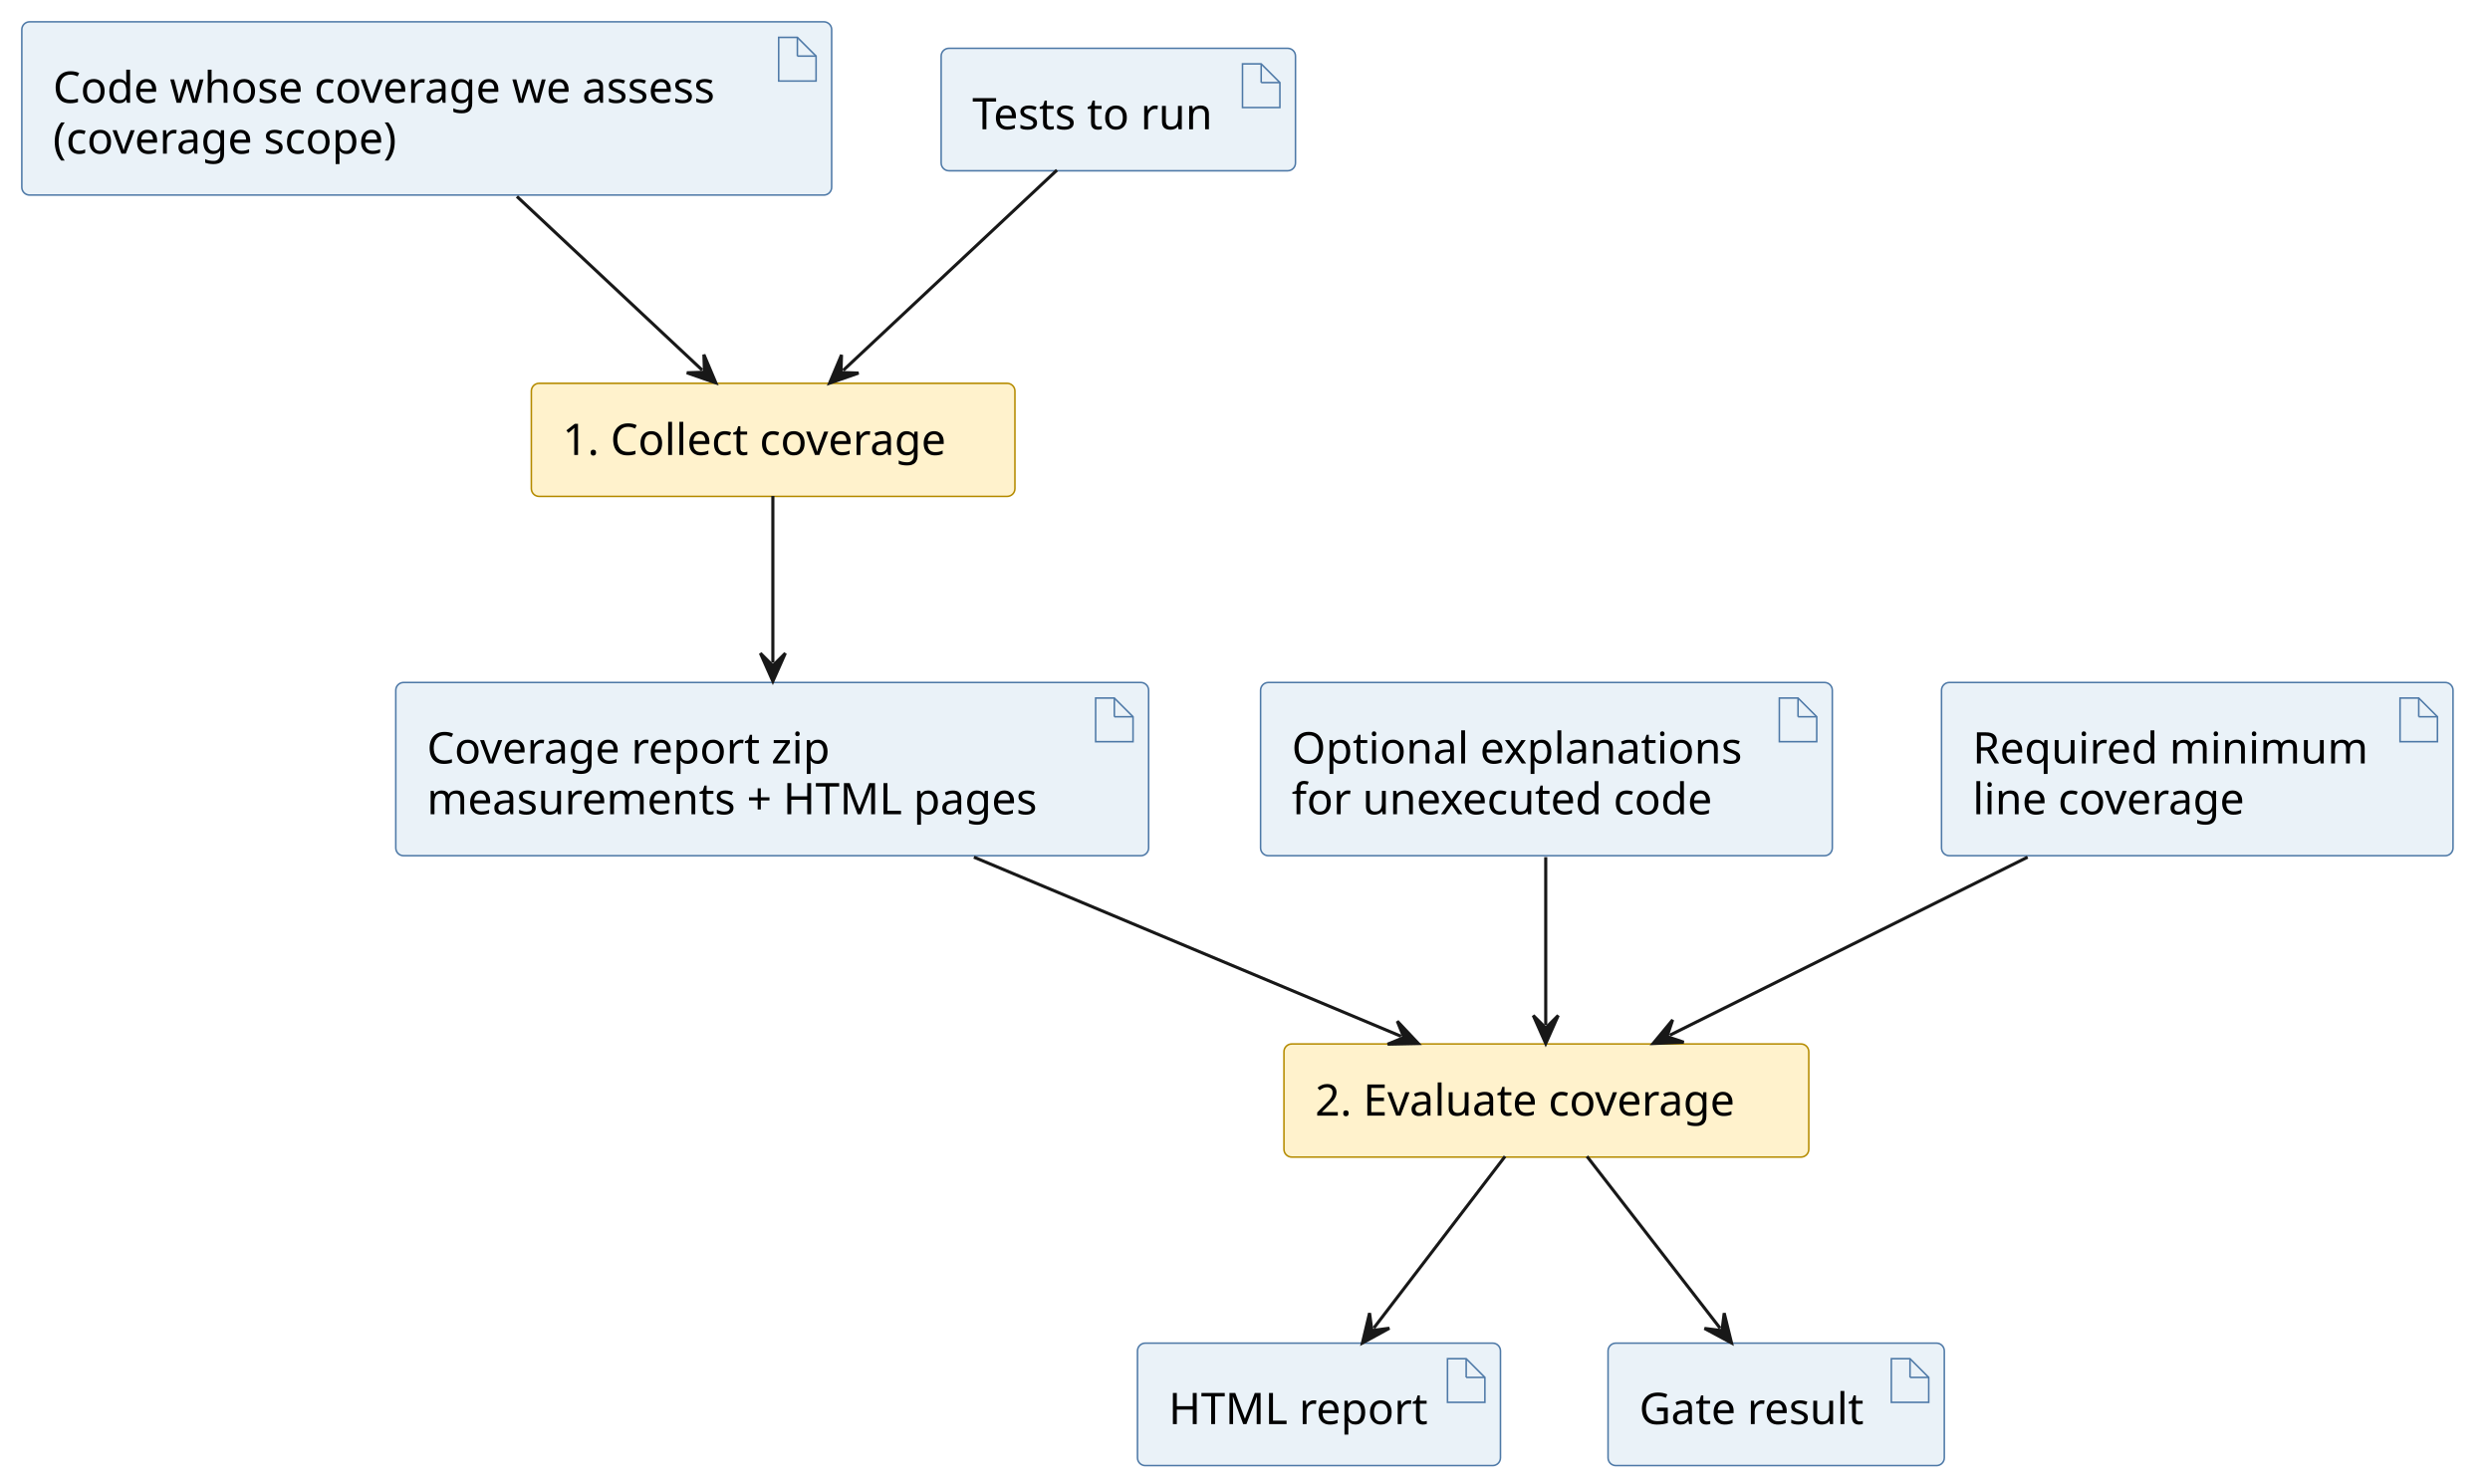
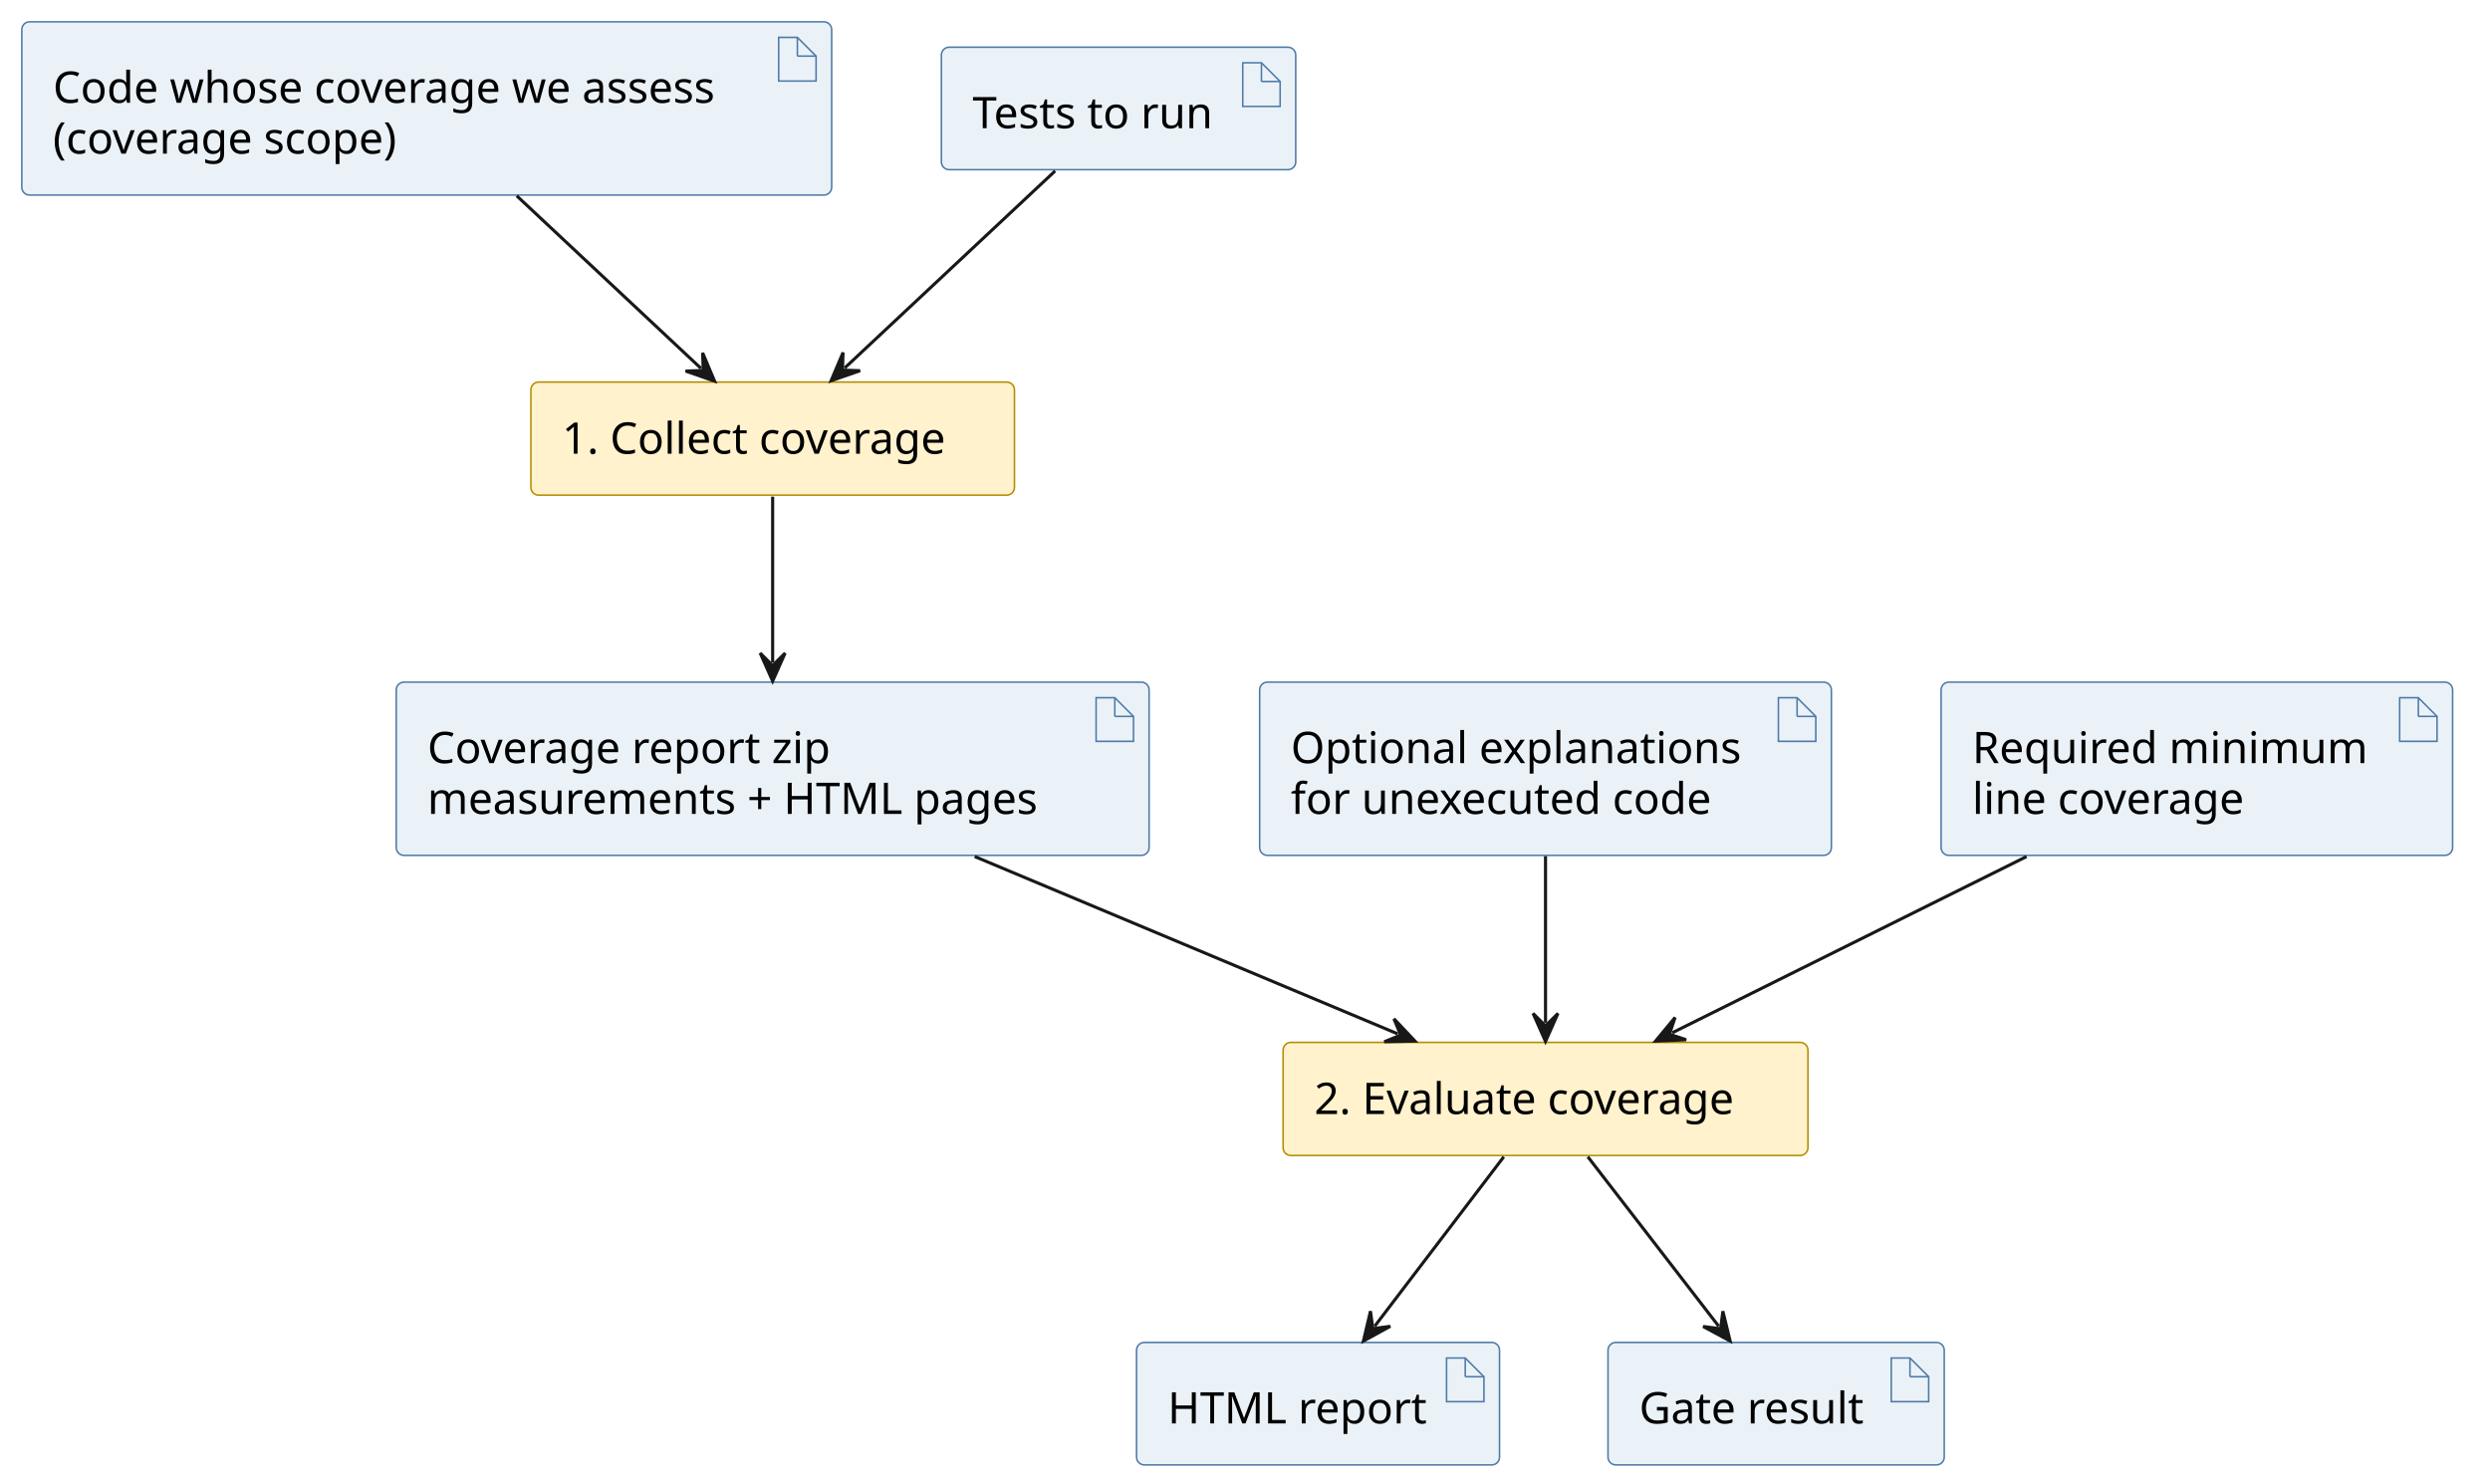
<svg xmlns="http://www.w3.org/2000/svg" contentStyleType="text/css" data-diagram-type="DESCRIPTION" height="476px" preserveAspectRatio="none" style="width:799px;height:476px;background:#FFFFFF;" version="1.1" viewBox="0 0 799 476" width="799px" zoomAndPan="magnify">
  <defs />
  <g>
    <g id="elem_scope">
      <rect fill="#EAF2F8" height="55.594" rx="2.5" ry="2.5" style="stroke:#4E79A7;stroke-width:0.5;" width="259.865" x="7" y="7" />
      <polygon fill="#EAF2F8" points="249.865,12,249.865,26,261.865,26,261.865,18,255.865,12,249.865,12" style="stroke:#4E79A7;stroke-width:0.5;" />
      <line style="stroke:#4E79A7;stroke-width:0.5;" x1="255.865" x2="255.865" y1="12" y2="18" />
      <line style="stroke:#4E79A7;stroke-width:0.5;" x1="261.865" x2="255.865" y1="18" y2="18" />
      <text fill="#000000" font-family="sans-serif" font-size="14" lengthAdjust="spacing" textLength="229.865" x="17" y="32.995">Code whose coverage we assess</text>
      <text fill="#000000" font-family="sans-serif" font-size="14" lengthAdjust="spacing" textLength="121.427" x="17" y="49.292">(coverage scope)</text>
    </g>
    <g id="elem_tests">
-       <rect fill="#EAF2F8" height="39.297" rx="2.5" ry="2.5" style="stroke:#4E79A7;stroke-width:0.5;" width="113.699" x="302" y="15.5" />
-       <polygon fill="#EAF2F8" points="398.699,20.5,398.699,34.5,410.699,34.5,410.699,26.5,404.699,20.5,398.699,20.5" style="stroke:#4E79A7;stroke-width:0.5;" />
-       <line style="stroke:#4E79A7;stroke-width:0.5;" x1="404.699" x2="404.699" y1="20.5" y2="26.5" />
-       <line style="stroke:#4E79A7;stroke-width:0.5;" x1="410.699" x2="404.699" y1="26.5" y2="26.5" />
-       <text fill="#000000" font-family="sans-serif" font-size="14" lengthAdjust="spacing" textLength="83.699" x="312" y="41.495">Tests to run</text>
+       <rect fill="#EAF2F8" height="39.297" rx="2.5" ry="2.5" style="stroke:#4E79A7;stroke-width:0.5;" width="113.699" x="302.08" y="15.15" />
+       <polygon fill="#EAF2F8" points="398.779,20.15,398.779,34.15,410.779,34.15,410.779,26.15,404.779,20.15,398.779,20.15" style="stroke:#4E79A7;stroke-width:0.5;" />
+       <line style="stroke:#4E79A7;stroke-width:0.5;" x1="404.779" x2="404.779" y1="20.15" y2="26.15" />
+       <line style="stroke:#4E79A7;stroke-width:0.5;" x1="410.779" x2="404.779" y1="26.15" y2="26.15" />
+       <text fill="#000000" font-family="sans-serif" font-size="14" lengthAdjust="spacing" textLength="83.699" x="312.08" y="41.145">Tests to run</text>
    </g>
    <g id="elem_collect">
-       <rect fill="#FFF2CC" height="36.297" rx="2.5" ry="2.5" style="stroke:#B58B00;stroke-width:0.5;" width="155.174" x="170.5" y="123" />
-       <text fill="#000000" font-family="sans-serif" font-size="14" lengthAdjust="spacing" textLength="135.174" x="180.5" y="145.995">1. Collect coverage</text>
+       <rect fill="#FFF2CC" height="36.297" rx="2.5" ry="2.5" style="stroke:#B58B00;stroke-width:0.5;" width="155.174" x="170.35" y="122.6" />
+       <text fill="#000000" font-family="sans-serif" font-size="14" lengthAdjust="spacing" textLength="135.174" x="180.35" y="145.595">1. Collect coverage</text>
    </g>
    <g id="elem_report">
-       <rect fill="#EAF2F8" height="55.594" rx="2.5" ry="2.5" style="stroke:#4E79A7;stroke-width:0.5;" width="241.572" x="127" y="219" />
-       <polygon fill="#EAF2F8" points="351.572,224,351.572,238,363.572,238,363.572,230,357.572,224,351.572,224" style="stroke:#4E79A7;stroke-width:0.5;" />
-       <line style="stroke:#4E79A7;stroke-width:0.5;" x1="357.572" x2="357.572" y1="224" y2="230" />
-       <line style="stroke:#4E79A7;stroke-width:0.5;" x1="363.572" x2="357.572" y1="230" y2="230" />
-       <text fill="#000000" font-family="sans-serif" font-size="14" lengthAdjust="spacing" textLength="139.166" x="137" y="244.995">Coverage report zip</text>
-       <text fill="#000000" font-family="sans-serif" font-size="14" lengthAdjust="spacing" textLength="211.572" x="137" y="261.292">measurements + HTML pages</text>
+       <rect fill="#EAF2F8" height="55.594" rx="2.5" ry="2.5" style="stroke:#4E79A7;stroke-width:0.5;" width="241.572" x="127.15" y="218.89" />
+       <polygon fill="#EAF2F8" points="351.722,223.89,351.722,237.89,363.722,237.89,363.722,229.89,357.722,223.89,351.722,223.89" style="stroke:#4E79A7;stroke-width:0.5;" />
+       <line style="stroke:#4E79A7;stroke-width:0.5;" x1="357.722" x2="357.722" y1="223.89" y2="229.89" />
+       <line style="stroke:#4E79A7;stroke-width:0.5;" x1="363.722" x2="357.722" y1="229.89" y2="229.89" />
+       <text fill="#000000" font-family="sans-serif" font-size="14" lengthAdjust="spacing" textLength="139.166" x="137.15" y="244.885">Coverage report zip</text>
+       <text fill="#000000" font-family="sans-serif" font-size="14" lengthAdjust="spacing" textLength="211.572" x="137.15" y="261.182">measurements + HTML pages</text>
    </g>
    <g id="elem_justifications">
-       <rect fill="#EAF2F8" height="55.594" rx="2.5" ry="2.5" style="stroke:#4E79A7;stroke-width:0.5;" width="183.46" x="404.5" y="219" />
-       <polygon fill="#EAF2F8" points="570.96,224,570.96,238,582.96,238,582.96,230,576.96,224,570.96,224" style="stroke:#4E79A7;stroke-width:0.5;" />
-       <line style="stroke:#4E79A7;stroke-width:0.5;" x1="576.96" x2="576.96" y1="224" y2="230" />
-       <line style="stroke:#4E79A7;stroke-width:0.5;" x1="582.96" x2="576.96" y1="230" y2="230" />
-       <text fill="#000000" font-family="sans-serif" font-size="14" lengthAdjust="spacing" textLength="153.46" x="414.5" y="244.995">Optional explanations</text>
-       <text fill="#000000" font-family="sans-serif" font-size="14" lengthAdjust="spacing" textLength="144.731" x="414.5" y="261.292">for unexecuted code</text>
+       <rect fill="#EAF2F8" height="55.594" rx="2.5" ry="2.5" style="stroke:#4E79A7;stroke-width:0.5;" width="183.46" x="404.2" y="218.89" />
+       <polygon fill="#EAF2F8" points="570.66,223.89,570.66,237.89,582.66,237.89,582.66,229.89,576.66,223.89,570.66,223.89" style="stroke:#4E79A7;stroke-width:0.5;" />
+       <line style="stroke:#4E79A7;stroke-width:0.5;" x1="576.66" x2="576.66" y1="223.89" y2="229.89" />
+       <line style="stroke:#4E79A7;stroke-width:0.5;" x1="582.66" x2="576.66" y1="229.89" y2="229.89" />
+       <text fill="#000000" font-family="sans-serif" font-size="14" lengthAdjust="spacing" textLength="153.46" x="414.2" y="244.885">Optional explanations</text>
+       <text fill="#000000" font-family="sans-serif" font-size="14" lengthAdjust="spacing" textLength="144.731" x="414.2" y="261.182">for unexecuted code</text>
    </g>
    <g id="elem_threshold">
-       <rect fill="#EAF2F8" height="55.594" rx="2.5" ry="2.5" style="stroke:#4E79A7;stroke-width:0.5;" width="164.135" x="623" y="219" />
-       <polygon fill="#EAF2F8" points="770.135,224,770.135,238,782.135,238,782.135,230,776.135,224,770.135,224" style="stroke:#4E79A7;stroke-width:0.5;" />
-       <line style="stroke:#4E79A7;stroke-width:0.5;" x1="776.135" x2="776.135" y1="224" y2="230" />
-       <line style="stroke:#4E79A7;stroke-width:0.5;" x1="782.135" x2="776.135" y1="230" y2="230" />
-       <text fill="#000000" font-family="sans-serif" font-size="14" lengthAdjust="spacing" textLength="134.135" x="633" y="244.995">Required minimum</text>
-       <text fill="#000000" font-family="sans-serif" font-size="14" lengthAdjust="spacing" textLength="94.712" x="633" y="261.292">line coverage</text>
+       <rect fill="#EAF2F8" height="55.594" rx="2.5" ry="2.5" style="stroke:#4E79A7;stroke-width:0.5;" width="164.135" x="622.87" y="218.89" />
+       <polygon fill="#EAF2F8" points="770.005,223.89,770.005,237.89,782.005,237.89,782.005,229.89,776.005,223.89,770.005,223.89" style="stroke:#4E79A7;stroke-width:0.5;" />
+       <line style="stroke:#4E79A7;stroke-width:0.5;" x1="776.005" x2="776.005" y1="223.89" y2="229.89" />
+       <line style="stroke:#4E79A7;stroke-width:0.5;" x1="782.005" x2="776.005" y1="229.89" y2="229.89" />
+       <text fill="#000000" font-family="sans-serif" font-size="14" lengthAdjust="spacing" textLength="134.135" x="632.87" y="244.885">Required minimum</text>
+       <text fill="#000000" font-family="sans-serif" font-size="14" lengthAdjust="spacing" textLength="94.712" x="632.87" y="261.182">line coverage</text>
    </g>
    <g id="elem_evaluate">
-       <rect fill="#FFF2CC" height="36.297" rx="2.5" ry="2.5" style="stroke:#B58B00;stroke-width:0.5;" width="168.408" x="412" y="335" />
-       <text fill="#000000" font-family="sans-serif" font-size="14" lengthAdjust="spacing" textLength="148.408" x="422" y="357.995">2. Evaluate coverage</text>
+       <rect fill="#FFF2CC" height="36.297" rx="2.5" ry="2.5" style="stroke:#B58B00;stroke-width:0.5;" width="168.408" x="411.73" y="334.49" />
+       <text fill="#000000" font-family="sans-serif" font-size="14" lengthAdjust="spacing" textLength="148.408" x="421.73" y="357.485">2. Evaluate coverage</text>
    </g>
    <g id="elem_html">
-       <rect fill="#EAF2F8" height="39.297" rx="2.5" ry="2.5" style="stroke:#4E79A7;stroke-width:0.5;" width="116.475" x="365" y="431" />
-       <polygon fill="#EAF2F8" points="464.475,436,464.475,450,476.475,450,476.475,442,470.475,436,464.475,436" style="stroke:#4E79A7;stroke-width:0.5;" />
-       <line style="stroke:#4E79A7;stroke-width:0.5;" x1="470.475" x2="470.475" y1="436" y2="442" />
-       <line style="stroke:#4E79A7;stroke-width:0.5;" x1="476.475" x2="470.475" y1="442" y2="442" />
-       <text fill="#000000" font-family="sans-serif" font-size="14" lengthAdjust="spacing" textLength="86.475" x="375" y="456.995">HTML report</text>
+       <rect fill="#EAF2F8" height="39.297" rx="2.5" ry="2.5" style="stroke:#4E79A7;stroke-width:0.5;" width="116.475" x="364.7" y="430.78" />
+       <polygon fill="#EAF2F8" points="464.175,435.78,464.175,449.78,476.175,449.78,476.175,441.78,470.175,435.78,464.175,435.78" style="stroke:#4E79A7;stroke-width:0.5;" />
+       <line style="stroke:#4E79A7;stroke-width:0.5;" x1="470.175" x2="470.175" y1="435.78" y2="441.78" />
+       <line style="stroke:#4E79A7;stroke-width:0.5;" x1="476.175" x2="470.175" y1="441.78" y2="441.78" />
+       <text fill="#000000" font-family="sans-serif" font-size="14" lengthAdjust="spacing" textLength="86.475" x="374.7" y="456.775">HTML report</text>
    </g>
    <g id="elem_verdict">
-       <rect fill="#EAF2F8" height="39.297" rx="2.5" ry="2.5" style="stroke:#4E79A7;stroke-width:0.5;" width="107.895" x="516" y="431" />
-       <polygon fill="#EAF2F8" points="606.895,436,606.895,450,618.895,450,618.895,442,612.895,436,606.895,436" style="stroke:#4E79A7;stroke-width:0.5;" />
-       <line style="stroke:#4E79A7;stroke-width:0.5;" x1="612.895" x2="612.895" y1="436" y2="442" />
-       <line style="stroke:#4E79A7;stroke-width:0.5;" x1="618.895" x2="612.895" y1="442" y2="442" />
-       <text fill="#000000" font-family="sans-serif" font-size="14" lengthAdjust="spacing" textLength="77.895" x="526" y="456.995">Gate result</text>
+       <rect fill="#EAF2F8" height="39.297" rx="2.5" ry="2.5" style="stroke:#4E79A7;stroke-width:0.5;" width="107.895" x="515.98" y="430.78" />
+       <polygon fill="#EAF2F8" points="606.875,435.78,606.875,449.78,618.875,449.78,618.875,441.78,612.875,435.78,606.875,435.78" style="stroke:#4E79A7;stroke-width:0.5;" />
+       <line style="stroke:#4E79A7;stroke-width:0.5;" x1="612.875" x2="612.875" y1="435.78" y2="441.78" />
+       <line style="stroke:#4E79A7;stroke-width:0.5;" x1="618.875" x2="612.875" y1="441.78" y2="441.78" />
+       <text fill="#000000" font-family="sans-serif" font-size="14" lengthAdjust="spacing" textLength="77.895" x="525.98" y="456.775">Gate result</text>
    </g>
    <g id="link_scope_collect">
-       <path d="M165.87,63.05 C186.04,81.95 207.982,102.507 225.322,118.757 " fill="transparent" id="scope-to-collect" style="stroke:#181818;stroke-width:1;" />
-       <polygon fill="#181818" points="229.7,122.86,225.868,113.787,226.052,119.441,220.398,119.624,229.7,122.86" style="stroke:#181818;stroke-width:1;" />
+       <path d="M165.81,62.84 C185.85,81.61 207.581,101.959 224.921,118.198 " fill="transparent" id="scope-to-collect" style="stroke:#181818;stroke-width:1;" />
+       <polygon fill="#181818" points="229.3,122.3,225.465,113.228,225.651,118.882,219.997,119.067,229.3,122.3" style="stroke:#181818;stroke-width:1;" />
    </g>
    <g id="link_tests_collect">
-       <path d="M339.16,54.59 C318.45,73.99 290.648,100.037 270.578,118.847 " fill="transparent" id="tests-to-collect" style="stroke:#181818;stroke-width:1;" />
-       <polygon fill="#181818" points="266.2,122.95,275.502,119.714,269.848,119.531,270.031,113.877,266.2,122.95" style="stroke:#181818;stroke-width:1;" />
+       <path d="M338.57,54.86 C318.04,74.09 291.001,99.42 271.061,118.08 " fill="transparent" id="tests-to-collect" style="stroke:#181818;stroke-width:1;" />
+       <polygon fill="#181818" points="266.68,122.18,275.985,118.951,270.331,118.764,270.518,113.11,266.68,122.18" style="stroke:#181818;stroke-width:1;" />
    </g>
    <g id="link_collect_report">
-       <path d="M248,159.17 C248,175.33 248,193.78 248,212.62 " fill="transparent" id="collect-to-report" style="stroke:#181818;stroke-width:1;" />
-       <polygon fill="#181818" points="248,218.62,252,209.62,248,213.62,244,209.62,248,218.62" style="stroke:#181818;stroke-width:1;" />
+       <path d="M247.93,159.38 C247.93,175.6 247.93,193.89 247.93,212.57 " fill="transparent" id="collect-to-report" style="stroke:#181818;stroke-width:1;" />
+       <polygon fill="#181818" points="247.93,218.57,251.93,209.57,247.93,213.57,243.93,209.57,247.93,218.57" style="stroke:#181818;stroke-width:1;" />
    </g>
    <g id="link_report_evaluate">
-       <path d="M312.51,275.05 C357.58,293.95 410.847,316.289 449.587,332.539 " fill="transparent" id="report-to-evaluate" style="stroke:#181818;stroke-width:1;" />
-       <polygon fill="#181818" points="455.12,334.86,448.368,327.69,450.509,332.926,445.273,335.067,455.12,334.86" style="stroke:#181818;stroke-width:1;" />
+       <path d="M312.77,274.86 C357.4,293.57 409.856,315.561 448.516,331.761 " fill="transparent" id="report-to-evaluate" style="stroke:#181818;stroke-width:1;" />
+       <polygon fill="#181818" points="454.05,334.08,447.295,326.913,449.438,332.148,444.203,334.291,454.05,334.08" style="stroke:#181818;stroke-width:1;" />
    </g>
    <g id="link_justifications_evaluate">
-       <path d="M496,275.05 C496,293.95 496,312.61 496,328.86 " fill="transparent" id="justifications-to-evaluate" style="stroke:#181818;stroke-width:1;" />
-       <polygon fill="#181818" points="496,334.86,500,325.86,496,329.86,492,325.86,496,334.86" style="stroke:#181818;stroke-width:1;" />
+       <path d="M495.93,274.73 C495.93,293.5 495.93,311.95 495.93,328.19 " fill="transparent" id="justifications-to-evaluate" style="stroke:#181818;stroke-width:1;" />
+       <polygon fill="#181818" points="495.93,334.19,499.93,325.19,495.93,329.19,491.93,325.19,495.93,334.19" style="stroke:#181818;stroke-width:1;" />
    </g>
    <g id="link_threshold_evaluate">
-       <path d="M650.63,275.05 C612.66,293.95 568.471,315.937 535.822,332.187 " fill="transparent" id="threshold-to-evaluate" style="stroke:#181818;stroke-width:1;" />
-       <polygon fill="#181818" points="530.45,334.86,540.289,334.431,534.926,332.632,536.725,327.269,530.45,334.86" style="stroke:#181818;stroke-width:1;" />
+       <path d="M650.29,274.86 C612.68,293.57 569.183,315.209 536.602,331.409 " fill="transparent" id="threshold-to-evaluate" style="stroke:#181818;stroke-width:1;" />
+       <polygon fill="#181818" points="531.23,334.08,541.07,333.655,535.707,331.854,537.508,326.491,531.23,334.08" style="stroke:#181818;stroke-width:1;" />
    </g>
    <g id="link_evaluate_html">
-       <path d="M482.95,371.07 C470.07,387.92 454.085,408.834 440.825,426.174 " fill="transparent" id="evaluate-to-html" style="stroke:#181818;stroke-width:1;" />
-       <polygon fill="#181818" points="437.18,430.94,445.825,426.221,440.217,426.968,439.47,421.361,437.18,430.94" style="stroke:#181818;stroke-width:1;" />
+       <path d="M482.54,371.21 C469.78,387.95 454.257,408.328 441.127,425.558 " fill="transparent" id="evaluate-to-html" style="stroke:#181818;stroke-width:1;" />
+       <polygon fill="#181818" points="437.49,430.33,446.127,425.596,440.521,426.353,439.764,420.747,437.49,430.33" style="stroke:#181818;stroke-width:1;" />
    </g>
    <g id="link_evaluate_verdict">
-       <path d="M509.23,371.07 C522.28,387.92 538.504,408.858 551.944,426.198 " fill="transparent" id="evaluate-to-verdict" style="stroke:#181818;stroke-width:1;" />
-       <polygon fill="#181818" points="555.62,430.94,553.268,421.376,552.557,426.988,546.945,426.277,555.62,430.94" style="stroke:#181818;stroke-width:1;" />
+       <path d="M509.51,371.21 C522.44,387.95 538.19,408.353 551.51,425.583 " fill="transparent" id="evaluate-to-verdict" style="stroke:#181818;stroke-width:1;" />
+       <polygon fill="#181818" points="555.18,430.33,552.84,420.763,552.122,426.374,546.511,425.656,555.18,430.33" style="stroke:#181818;stroke-width:1;" />
    </g>
  </g>
</svg>
